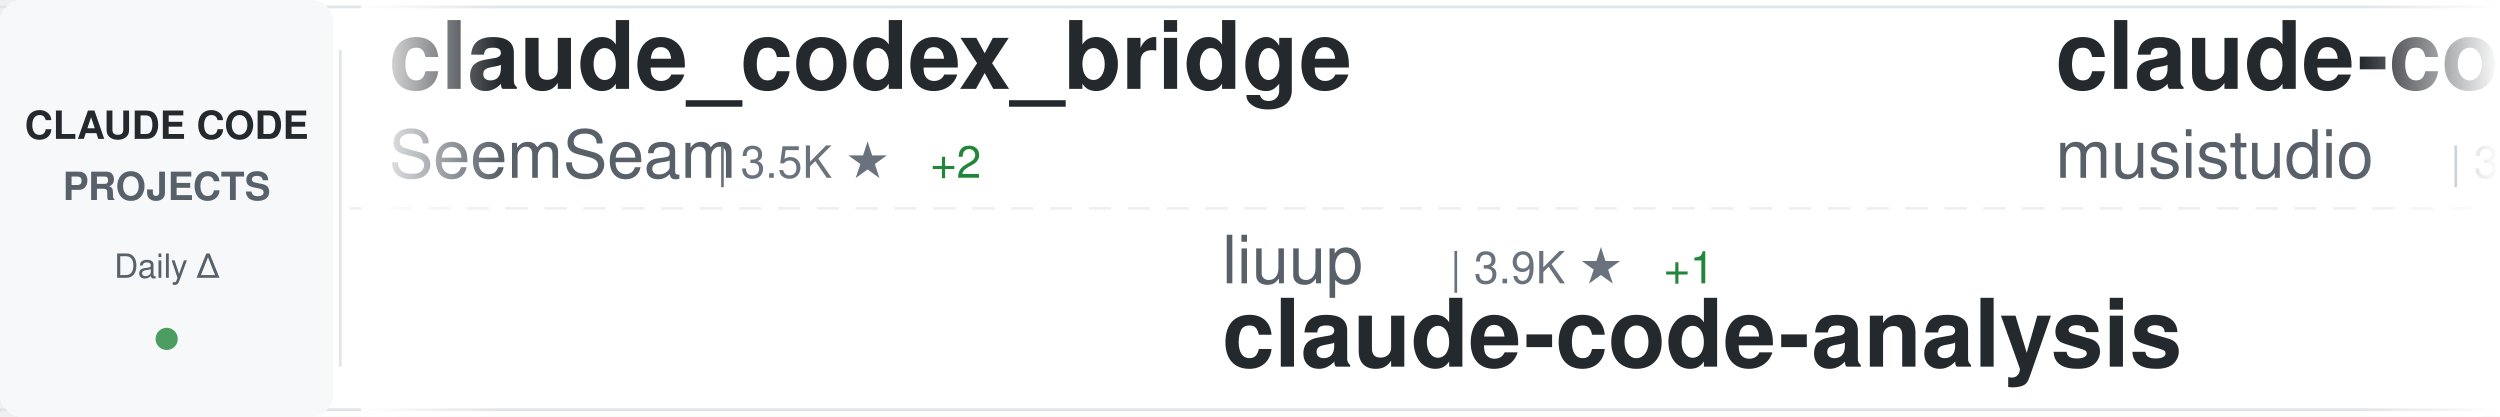
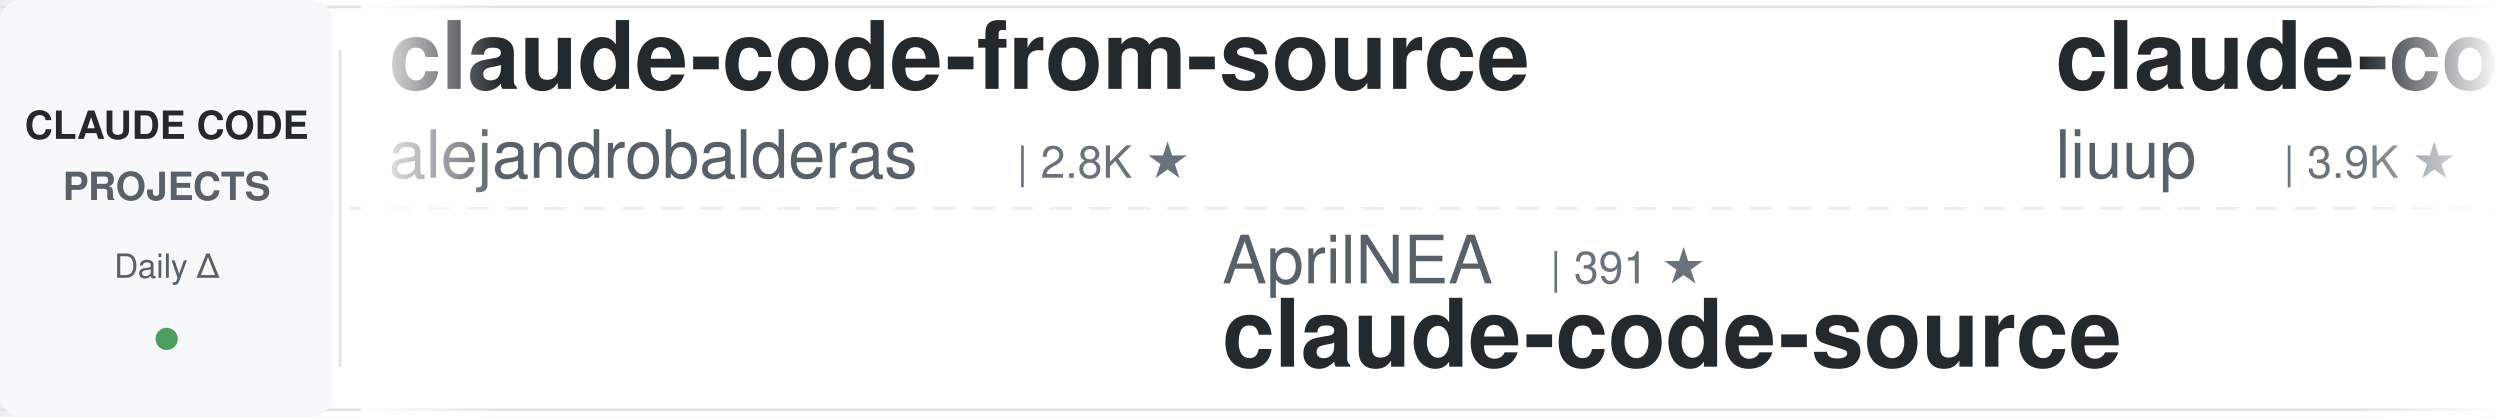
<svg xmlns="http://www.w3.org/2000/svg" width="900" height="150">
  <defs>
    <linearGradient id="awesomeLeftFade" x1="0%" y1="0%" x2="100%" y2="0%">
      <stop offset="0%" style="stop-color:#ffffff;stop-opacity:1" />
      <stop offset="100%" style="stop-color:#ffffff;stop-opacity:0" />
    </linearGradient>
    <linearGradient id="awesomeRightFade" x1="0%" y1="0%" x2="100%" y2="0%">
      <stop offset="0%" style="stop-color:#ffffff;stop-opacity:0" />
      <stop offset="100%" style="stop-color:#ffffff;stop-opacity:1" />
    </linearGradient>
  </defs>
  <rect width="900" height="150" fill="#ffffff" rx="8" />
  <rect x="0" y="2" width="900" height="1" fill="#e1e4e8" />
  <rect x="0" y="147" width="900" height="1" fill="#e1e4e8" />
  <line x1="0" y1="75" x2="900" y2="75" stroke="#e1e4e8" stroke-width="1" stroke-dasharray="8 6" opacity="0.6" />
  <rect x="0" y="0" width="120" height="150" fill="#f6f8fa" rx="8" />
  <text x="60" y="50" font-family="-apple-system, BlinkMacSystemFont, 'Segoe UI', Helvetica, Arial, sans-serif" font-size="14" font-weight="600" fill="#24292e" text-anchor="middle">CLAUDE CODE</text>
  <text x="60" y="72" font-family="-apple-system, BlinkMacSystemFont, 'Segoe UI', Helvetica, Arial, sans-serif" font-size="14" font-weight="600" fill="#586069" text-anchor="middle">PROJECTS</text>
  <text x="60" y="100" font-family="-apple-system, BlinkMacSystemFont, 'Segoe UI', Helvetica, Arial, sans-serif" font-size="12" font-weight="500" fill="#586069" text-anchor="middle">Daily Δ</text>
  <circle cx="60" cy="122" r="4" fill="#22863a" opacity="0.8" />
  <rect x="122" y="18" width="1" height="114" fill="#e1e4e8" />
  <clipPath id="awesomeTickerClip">
    <rect x="130" y="0" width="770" height="150" />
  </clipPath>
  <g clip-path="url(#awesomeTickerClip)">
    <g id="awesomeTickerItems">
      <animateTransform attributeName="transform" attributeType="XML" type="translate" from="0 0" to="-3000 0" dur="54s" repeatCount="indefinite" />
      <g transform="translate(0, 0)">
-         <text x="140" y="32" font-family="-apple-system, BlinkMacSystemFont, 'Segoe UI', Helvetica, Arial, sans-serif" font-size="34" font-weight="600" fill="#24292e">claude_codex_bridge</text>
-         <text x="140" y="64" font-family="-apple-system, BlinkMacSystemFont, 'Segoe UI', Helvetica, Arial, sans-serif" font-size="24" font-weight="400" fill="#586069">SeemSeam</text>
-         <text x="258" y="64" font-family="-apple-system, BlinkMacSystemFont, 'Segoe UI', Helvetica, Arial, sans-serif" font-size="16" font-weight="500" fill="#6a737d">| 3.5K ★</text>
-         <text x="335" y="64" font-family="-apple-system, BlinkMacSystemFont, 'Segoe UI', Helvetica, Arial, sans-serif" font-size="16" font-weight="500" fill="#22863a"> +2</text>
+         <text x="140" y="32" font-family="-apple-system, BlinkMacSystemFont, 'Segoe UI', Helvetica, Arial, sans-serif" font-size="34" font-weight="600" fill="#24292e">claude-code-from-source</text>
+         <text x="140" y="64" font-family="-apple-system, BlinkMacSystemFont, 'Segoe UI', Helvetica, Arial, sans-serif" font-size="24" font-weight="400" fill="#586069">alejandrobalderas</text>
+         <text x="366" y="64" font-family="-apple-system, BlinkMacSystemFont, 'Segoe UI', Helvetica, Arial, sans-serif" font-size="16" font-weight="500" fill="#6a737d">| 2.8K ★</text>
      </g>
      <g transform="translate(300, 0)">
-         <text x="140" y="102" font-family="-apple-system, BlinkMacSystemFont, 'Segoe UI', Helvetica, Arial, sans-serif" font-size="24" font-weight="400" fill="#586069">liuup</text>
-         <text x="222" y="102" font-family="-apple-system, BlinkMacSystemFont, 'Segoe UI', Helvetica, Arial, sans-serif" font-size="16" font-weight="500" fill="#6a737d">| 3.9K ★</text>
-         <text x="299" y="102" font-family="-apple-system, BlinkMacSystemFont, 'Segoe UI', Helvetica, Arial, sans-serif" font-size="16" font-weight="500" fill="#22863a"> +1</text>
-         <text x="140" y="132" font-family="-apple-system, BlinkMacSystemFont, 'Segoe UI', Helvetica, Arial, sans-serif" font-size="34" font-weight="600" fill="#24292e">claude-code-analysis</text>
+         <text x="140" y="102" font-family="-apple-system, BlinkMacSystemFont, 'Segoe UI', Helvetica, Arial, sans-serif" font-size="24" font-weight="400" fill="#586069">AprilNEA</text>
+         <text x="258" y="102" font-family="-apple-system, BlinkMacSystemFont, 'Segoe UI', Helvetica, Arial, sans-serif" font-size="16" font-weight="500" fill="#6a737d">| 391 ★</text>
+         <text x="140" y="132" font-family="-apple-system, BlinkMacSystemFont, 'Segoe UI', Helvetica, Arial, sans-serif" font-size="34" font-weight="600" fill="#24292e">claude-code-source</text>
      </g>
      <g transform="translate(600, 0)">
-         <text x="140" y="32" font-family="-apple-system, BlinkMacSystemFont, 'Segoe UI', Helvetica, Arial, sans-serif" font-size="34" font-weight="600" fill="#24292e">claude-code-router</text>
-         <text x="140" y="64" font-family="-apple-system, BlinkMacSystemFont, 'Segoe UI', Helvetica, Arial, sans-serif" font-size="24" font-weight="400" fill="#586069">musistudio</text>
-         <text x="282" y="64" font-family="-apple-system, BlinkMacSystemFont, 'Segoe UI', Helvetica, Arial, sans-serif" font-size="16" font-weight="500" fill="#6a737d">| 36.9K ★</text>
-         <text x="368" y="64" font-family="-apple-system, BlinkMacSystemFont, 'Segoe UI', Helvetica, Arial, sans-serif" font-size="16" font-weight="500" fill="#22863a"> +3</text>
+         <text x="140" y="32" font-family="-apple-system, BlinkMacSystemFont, 'Segoe UI', Helvetica, Arial, sans-serif" font-size="34" font-weight="600" fill="#24292e">claude-code-analysis</text>
+         <text x="140" y="64" font-family="-apple-system, BlinkMacSystemFont, 'Segoe UI', Helvetica, Arial, sans-serif" font-size="24" font-weight="400" fill="#586069">liuup</text>
+         <text x="222" y="64" font-family="-apple-system, BlinkMacSystemFont, 'Segoe UI', Helvetica, Arial, sans-serif" font-size="16" font-weight="500" fill="#6a737d">| 3.9K ★</text>
+         <text x="299" y="64" font-family="-apple-system, BlinkMacSystemFont, 'Segoe UI', Helvetica, Arial, sans-serif" font-size="16" font-weight="500" fill="#22863a"> +1</text>
      </g>
      <g transform="translate(900, 0)">
-         <text x="140" y="102" font-family="-apple-system, BlinkMacSystemFont, 'Segoe UI', Helvetica, Arial, sans-serif" font-size="24" font-weight="400" fill="#586069">Njengah</text>
-         <text x="246" y="102" font-family="-apple-system, BlinkMacSystemFont, 'Segoe UI', Helvetica, Arial, sans-serif" font-size="16" font-weight="500" fill="#6a737d">| 1.9K ★</text>
-         <text x="140" y="132" font-family="-apple-system, BlinkMacSystemFont, 'Segoe UI', Helvetica, Arial, sans-serif" font-size="34" font-weight="600" fill="#24292e">claude-code-cheat-sheet</text>
+         <text x="140" y="102" font-family="-apple-system, BlinkMacSystemFont, 'Segoe UI', Helvetica, Arial, sans-serif" font-size="24" font-weight="400" fill="#586069">kodu-ai</text>
+         <text x="246" y="102" font-family="-apple-system, BlinkMacSystemFont, 'Segoe UI', Helvetica, Arial, sans-serif" font-size="16" font-weight="500" fill="#6a737d">| 5.2K ★</text>
+         <text x="140" y="132" font-family="-apple-system, BlinkMacSystemFont, 'Segoe UI', Helvetica, Arial, sans-serif" font-size="34" font-weight="600" fill="#24292e">claude-coder</text>
      </g>
      <g transform="translate(1200, 0)">
-         <text x="140" y="32" font-family="-apple-system, BlinkMacSystemFont, 'Segoe UI', Helvetica, Arial, sans-serif" font-size="34" font-weight="600" fill="#24292e">claude-code-tudou</text>
-         <text x="140" y="64" font-family="-apple-system, BlinkMacSystemFont, 'Segoe UI', Helvetica, Arial, sans-serif" font-size="24" font-weight="400" fill="#586069">AICoderTudou</text>
-         <text x="306" y="64" font-family="-apple-system, BlinkMacSystemFont, 'Segoe UI', Helvetica, Arial, sans-serif" font-size="16" font-weight="500" fill="#6a737d">| 496 ★</text>
+         <text x="140" y="32" font-family="-apple-system, BlinkMacSystemFont, 'Segoe UI', Helvetica, Arial, sans-serif" font-size="34" font-weight="600" fill="#24292e">claude-code</text>
+         <text x="140" y="64" font-family="-apple-system, BlinkMacSystemFont, 'Segoe UI', Helvetica, Arial, sans-serif" font-size="24" font-weight="400" fill="#586069">lowcortisolprogrammer</text>
+         <text x="414" y="64" font-family="-apple-system, BlinkMacSystemFont, 'Segoe UI', Helvetica, Arial, sans-serif" font-size="16" font-weight="500" fill="#6a737d">| 171 ★</text>
      </g>
      <g transform="translate(1500, 0)">
-         <text x="140" y="102" font-family="-apple-system, BlinkMacSystemFont, 'Segoe UI', Helvetica, Arial, sans-serif" font-size="24" font-weight="400" fill="#586069">zstmfhy</text>
-         <text x="246" y="102" font-family="-apple-system, BlinkMacSystemFont, 'Segoe UI', Helvetica, Arial, sans-serif" font-size="16" font-weight="500" fill="#6a737d">| 190 ★</text>
-         <text x="140" y="132" font-family="-apple-system, BlinkMacSystemFont, 'Segoe UI', Helvetica, Arial, sans-serif" font-size="34" font-weight="600" fill="#24292e">Claude-code</text>
+         <text x="140" y="102" font-family="-apple-system, BlinkMacSystemFont, 'Segoe UI', Helvetica, Arial, sans-serif" font-size="24" font-weight="400" fill="#586069">Chachamaru127</text>
+         <text x="318" y="102" font-family="-apple-system, BlinkMacSystemFont, 'Segoe UI', Helvetica, Arial, sans-serif" font-size="16" font-weight="500" fill="#6a737d">| 3.1K ★</text>
+         <text x="395" y="102" font-family="-apple-system, BlinkMacSystemFont, 'Segoe UI', Helvetica, Arial, sans-serif" font-size="16" font-weight="500" fill="#cb2431"> -1</text>
+         <text x="140" y="132" font-family="-apple-system, BlinkMacSystemFont, 'Segoe UI', Helvetica, Arial, sans-serif" font-size="34" font-weight="600" fill="#24292e">claude-code-harness</text>
      </g>
      <g transform="translate(1800, 0)">
-         <text x="140" y="32" font-family="-apple-system, BlinkMacSystemFont, 'Segoe UI', Helvetica, Arial, sans-serif" font-size="34" font-weight="600" fill="#24292e">claude-code-webui</text>
-         <text x="140" y="64" font-family="-apple-system, BlinkMacSystemFont, 'Segoe UI', Helvetica, Arial, sans-serif" font-size="24" font-weight="400" fill="#586069">sugyan</text>
-         <text x="234" y="64" font-family="-apple-system, BlinkMacSystemFont, 'Segoe UI', Helvetica, Arial, sans-serif" font-size="16" font-weight="500" fill="#6a737d">| 1.1K ★</text>
+         <text x="140" y="32" font-family="-apple-system, BlinkMacSystemFont, 'Segoe UI', Helvetica, Arial, sans-serif" font-size="34" font-weight="600" fill="#24292e">claude-code-source</text>
+         <text x="140" y="64" font-family="-apple-system, BlinkMacSystemFont, 'Segoe UI', Helvetica, Arial, sans-serif" font-size="24" font-weight="400" fill="#586069">hangsman</text>
+         <text x="258" y="64" font-family="-apple-system, BlinkMacSystemFont, 'Segoe UI', Helvetica, Arial, sans-serif" font-size="16" font-weight="500" fill="#6a737d">| 791 ★</text>
      </g>
      <g transform="translate(2100, 0)">
-         <text x="140" y="102" font-family="-apple-system, BlinkMacSystemFont, 'Segoe UI', Helvetica, Arial, sans-serif" font-size="24" font-weight="400" fill="#586069">Onewon</text>
-         <text x="234" y="102" font-family="-apple-system, BlinkMacSystemFont, 'Segoe UI', Helvetica, Arial, sans-serif" font-size="16" font-weight="500" fill="#6a737d">| 182 ★</text>
-         <text x="140" y="132" font-family="-apple-system, BlinkMacSystemFont, 'Segoe UI', Helvetica, Arial, sans-serif" font-size="34" font-weight="600" fill="#24292e">claude-code</text>
+         <text x="140" y="102" font-family="-apple-system, BlinkMacSystemFont, 'Segoe UI', Helvetica, Arial, sans-serif" font-size="24" font-weight="400" fill="#586069">disler</text>
+         <text x="234" y="102" font-family="-apple-system, BlinkMacSystemFont, 'Segoe UI', Helvetica, Arial, sans-serif" font-size="16" font-weight="500" fill="#6a737d">| 1.6K ★</text>
+         <text x="311" y="102" font-family="-apple-system, BlinkMacSystemFont, 'Segoe UI', Helvetica, Arial, sans-serif" font-size="16" font-weight="500" fill="#22863a"> +1</text>
+         <text x="140" y="132" font-family="-apple-system, BlinkMacSystemFont, 'Segoe UI', Helvetica, Arial, sans-serif" font-size="34" font-weight="600" fill="#24292e">pi-vs-claude-code</text>
      </g>
      <g transform="translate(2400, 0)">
-         <text x="140" y="32" font-family="-apple-system, BlinkMacSystemFont, 'Segoe UI', Helvetica, Arial, sans-serif" font-size="34" font-weight="600" fill="#24292e">claude-code</text>
-         <text x="140" y="64" font-family="-apple-system, BlinkMacSystemFont, 'Segoe UI', Helvetica, Arial, sans-serif" font-size="24" font-weight="400" fill="#586069">codeaashu</text>
-         <text x="270" y="64" font-family="-apple-system, BlinkMacSystemFont, 'Segoe UI', Helvetica, Arial, sans-serif" font-size="16" font-weight="500" fill="#6a737d">| 3.3K ★</text>
-         <text x="347" y="64" font-family="-apple-system, BlinkMacSystemFont, 'Segoe UI', Helvetica, Arial, sans-serif" font-size="16" font-weight="500" fill="#22863a"> +1</text>
+         <text x="140" y="32" font-family="-apple-system, BlinkMacSystemFont, 'Segoe UI', Helvetica, Arial, sans-serif" font-size="34" font-weight="600" fill="#24292e">claude-code-local</text>
+         <text x="140" y="64" font-family="-apple-system, BlinkMacSystemFont, 'Segoe UI', Helvetica, Arial, sans-serif" font-size="24" font-weight="400" fill="#586069">nicedreamzapp</text>
+         <text x="318" y="64" font-family="-apple-system, BlinkMacSystemFont, 'Segoe UI', Helvetica, Arial, sans-serif" font-size="16" font-weight="500" fill="#6a737d">| 3.2K ★</text>
      </g>
      <g transform="translate(2700, 0)">
-         <text x="140" y="102" font-family="-apple-system, BlinkMacSystemFont, 'Segoe UI', Helvetica, Arial, sans-serif" font-size="24" font-weight="400" fill="#586069">diet103</text>
-         <text x="246" y="102" font-family="-apple-system, BlinkMacSystemFont, 'Segoe UI', Helvetica, Arial, sans-serif" font-size="16" font-weight="500" fill="#6a737d">| 10.0K ★</text>
-         <text x="140" y="132" font-family="-apple-system, BlinkMacSystemFont, 'Segoe UI', Helvetica, Arial, sans-serif" font-size="34" font-weight="600" fill="#24292e">claude-code-infrastructu...</text>
+         <text x="140" y="102" font-family="-apple-system, BlinkMacSystemFont, 'Segoe UI', Helvetica, Arial, sans-serif" font-size="24" font-weight="400" fill="#586069">krusemediallc</text>
+         <text x="318" y="102" font-family="-apple-system, BlinkMacSystemFont, 'Segoe UI', Helvetica, Arial, sans-serif" font-size="16" font-weight="500" fill="#6a737d">| 1.4K ★</text>
+         <text x="395" y="102" font-family="-apple-system, BlinkMacSystemFont, 'Segoe UI', Helvetica, Arial, sans-serif" font-size="16" font-weight="500" fill="#22863a"> +4</text>
+         <text x="140" y="132" font-family="-apple-system, BlinkMacSystemFont, 'Segoe UI', Helvetica, Arial, sans-serif" font-size="34" font-weight="600" fill="#24292e">arcads-claude-code</text>
      </g>
      <g transform="translate(3000, 0)">
-         <text x="140" y="32" font-family="-apple-system, BlinkMacSystemFont, 'Segoe UI', Helvetica, Arial, sans-serif" font-size="34" font-weight="600" fill="#24292e">claude_codex_bridge</text>
-         <text x="140" y="64" font-family="-apple-system, BlinkMacSystemFont, 'Segoe UI', Helvetica, Arial, sans-serif" font-size="24" font-weight="400" fill="#586069">SeemSeam</text>
-         <text x="258" y="64" font-family="-apple-system, BlinkMacSystemFont, 'Segoe UI', Helvetica, Arial, sans-serif" font-size="16" font-weight="500" fill="#6a737d">| 3.5K ★</text>
-         <text x="335" y="64" font-family="-apple-system, BlinkMacSystemFont, 'Segoe UI', Helvetica, Arial, sans-serif" font-size="16" font-weight="500" fill="#22863a"> +2</text>
+         <text x="140" y="32" font-family="-apple-system, BlinkMacSystemFont, 'Segoe UI', Helvetica, Arial, sans-serif" font-size="34" font-weight="600" fill="#24292e">claude-code-from-source</text>
+         <text x="140" y="64" font-family="-apple-system, BlinkMacSystemFont, 'Segoe UI', Helvetica, Arial, sans-serif" font-size="24" font-weight="400" fill="#586069">alejandrobalderas</text>
+         <text x="366" y="64" font-family="-apple-system, BlinkMacSystemFont, 'Segoe UI', Helvetica, Arial, sans-serif" font-size="16" font-weight="500" fill="#6a737d">| 2.8K ★</text>
      </g>
      <g transform="translate(3300, 0)">
-         <text x="140" y="102" font-family="-apple-system, BlinkMacSystemFont, 'Segoe UI', Helvetica, Arial, sans-serif" font-size="24" font-weight="400" fill="#586069">liuup</text>
-         <text x="222" y="102" font-family="-apple-system, BlinkMacSystemFont, 'Segoe UI', Helvetica, Arial, sans-serif" font-size="16" font-weight="500" fill="#6a737d">| 3.9K ★</text>
-         <text x="299" y="102" font-family="-apple-system, BlinkMacSystemFont, 'Segoe UI', Helvetica, Arial, sans-serif" font-size="16" font-weight="500" fill="#22863a"> +1</text>
-         <text x="140" y="132" font-family="-apple-system, BlinkMacSystemFont, 'Segoe UI', Helvetica, Arial, sans-serif" font-size="34" font-weight="600" fill="#24292e">claude-code-analysis</text>
+         <text x="140" y="102" font-family="-apple-system, BlinkMacSystemFont, 'Segoe UI', Helvetica, Arial, sans-serif" font-size="24" font-weight="400" fill="#586069">AprilNEA</text>
+         <text x="258" y="102" font-family="-apple-system, BlinkMacSystemFont, 'Segoe UI', Helvetica, Arial, sans-serif" font-size="16" font-weight="500" fill="#6a737d">| 391 ★</text>
+         <text x="140" y="132" font-family="-apple-system, BlinkMacSystemFont, 'Segoe UI', Helvetica, Arial, sans-serif" font-size="34" font-weight="600" fill="#24292e">claude-code-source</text>
      </g>
      <g transform="translate(3600, 0)">
-         <text x="140" y="32" font-family="-apple-system, BlinkMacSystemFont, 'Segoe UI', Helvetica, Arial, sans-serif" font-size="34" font-weight="600" fill="#24292e">claude-code-router</text>
-         <text x="140" y="64" font-family="-apple-system, BlinkMacSystemFont, 'Segoe UI', Helvetica, Arial, sans-serif" font-size="24" font-weight="400" fill="#586069">musistudio</text>
-         <text x="282" y="64" font-family="-apple-system, BlinkMacSystemFont, 'Segoe UI', Helvetica, Arial, sans-serif" font-size="16" font-weight="500" fill="#6a737d">| 36.9K ★</text>
-         <text x="368" y="64" font-family="-apple-system, BlinkMacSystemFont, 'Segoe UI', Helvetica, Arial, sans-serif" font-size="16" font-weight="500" fill="#22863a"> +3</text>
+         <text x="140" y="32" font-family="-apple-system, BlinkMacSystemFont, 'Segoe UI', Helvetica, Arial, sans-serif" font-size="34" font-weight="600" fill="#24292e">claude-code-analysis</text>
+         <text x="140" y="64" font-family="-apple-system, BlinkMacSystemFont, 'Segoe UI', Helvetica, Arial, sans-serif" font-size="24" font-weight="400" fill="#586069">liuup</text>
+         <text x="222" y="64" font-family="-apple-system, BlinkMacSystemFont, 'Segoe UI', Helvetica, Arial, sans-serif" font-size="16" font-weight="500" fill="#6a737d">| 3.9K ★</text>
+         <text x="299" y="64" font-family="-apple-system, BlinkMacSystemFont, 'Segoe UI', Helvetica, Arial, sans-serif" font-size="16" font-weight="500" fill="#22863a"> +1</text>
      </g>
      <g transform="translate(3900, 0)">
-         <text x="140" y="102" font-family="-apple-system, BlinkMacSystemFont, 'Segoe UI', Helvetica, Arial, sans-serif" font-size="24" font-weight="400" fill="#586069">Njengah</text>
-         <text x="246" y="102" font-family="-apple-system, BlinkMacSystemFont, 'Segoe UI', Helvetica, Arial, sans-serif" font-size="16" font-weight="500" fill="#6a737d">| 1.9K ★</text>
-         <text x="140" y="132" font-family="-apple-system, BlinkMacSystemFont, 'Segoe UI', Helvetica, Arial, sans-serif" font-size="34" font-weight="600" fill="#24292e">claude-code-cheat-sheet</text>
+         <text x="140" y="102" font-family="-apple-system, BlinkMacSystemFont, 'Segoe UI', Helvetica, Arial, sans-serif" font-size="24" font-weight="400" fill="#586069">kodu-ai</text>
+         <text x="246" y="102" font-family="-apple-system, BlinkMacSystemFont, 'Segoe UI', Helvetica, Arial, sans-serif" font-size="16" font-weight="500" fill="#6a737d">| 5.2K ★</text>
+         <text x="140" y="132" font-family="-apple-system, BlinkMacSystemFont, 'Segoe UI', Helvetica, Arial, sans-serif" font-size="34" font-weight="600" fill="#24292e">claude-coder</text>
      </g>
    </g>
  </g>
  <rect x="130" y="0" width="50" height="150" fill="url(#awesomeLeftFade)" />
  <rect x="850" y="0" width="50" height="150" fill="url(#awesomeRightFade)" />
</svg>
